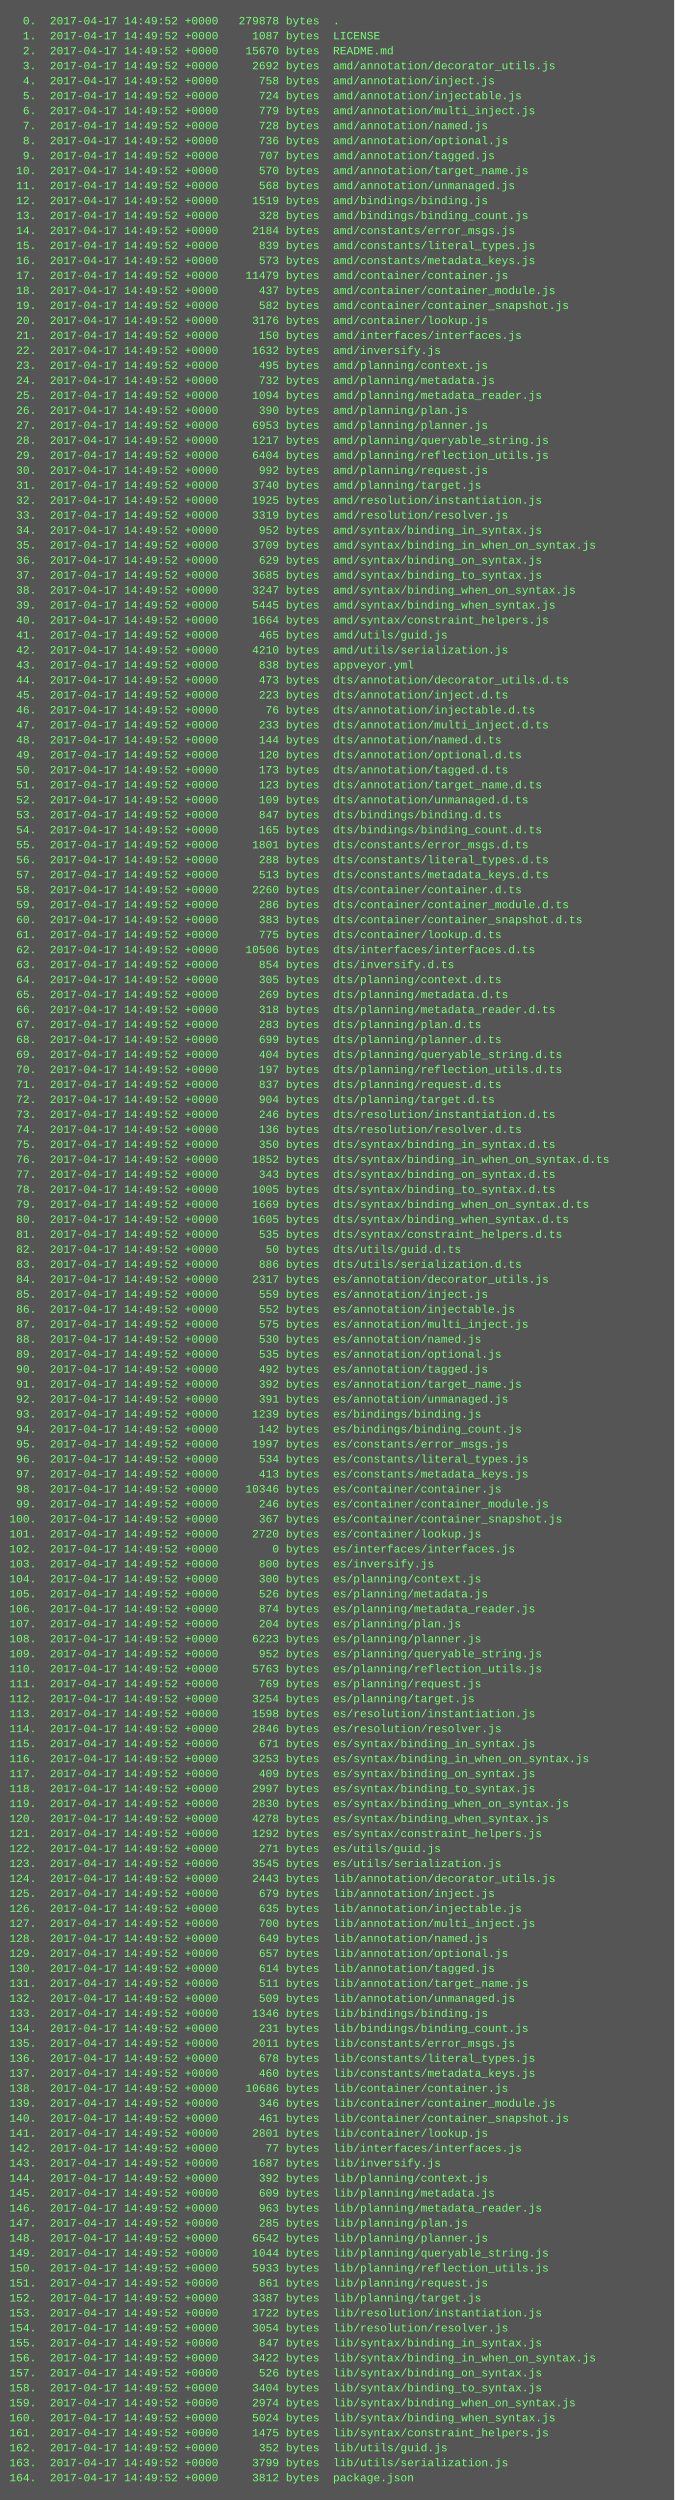
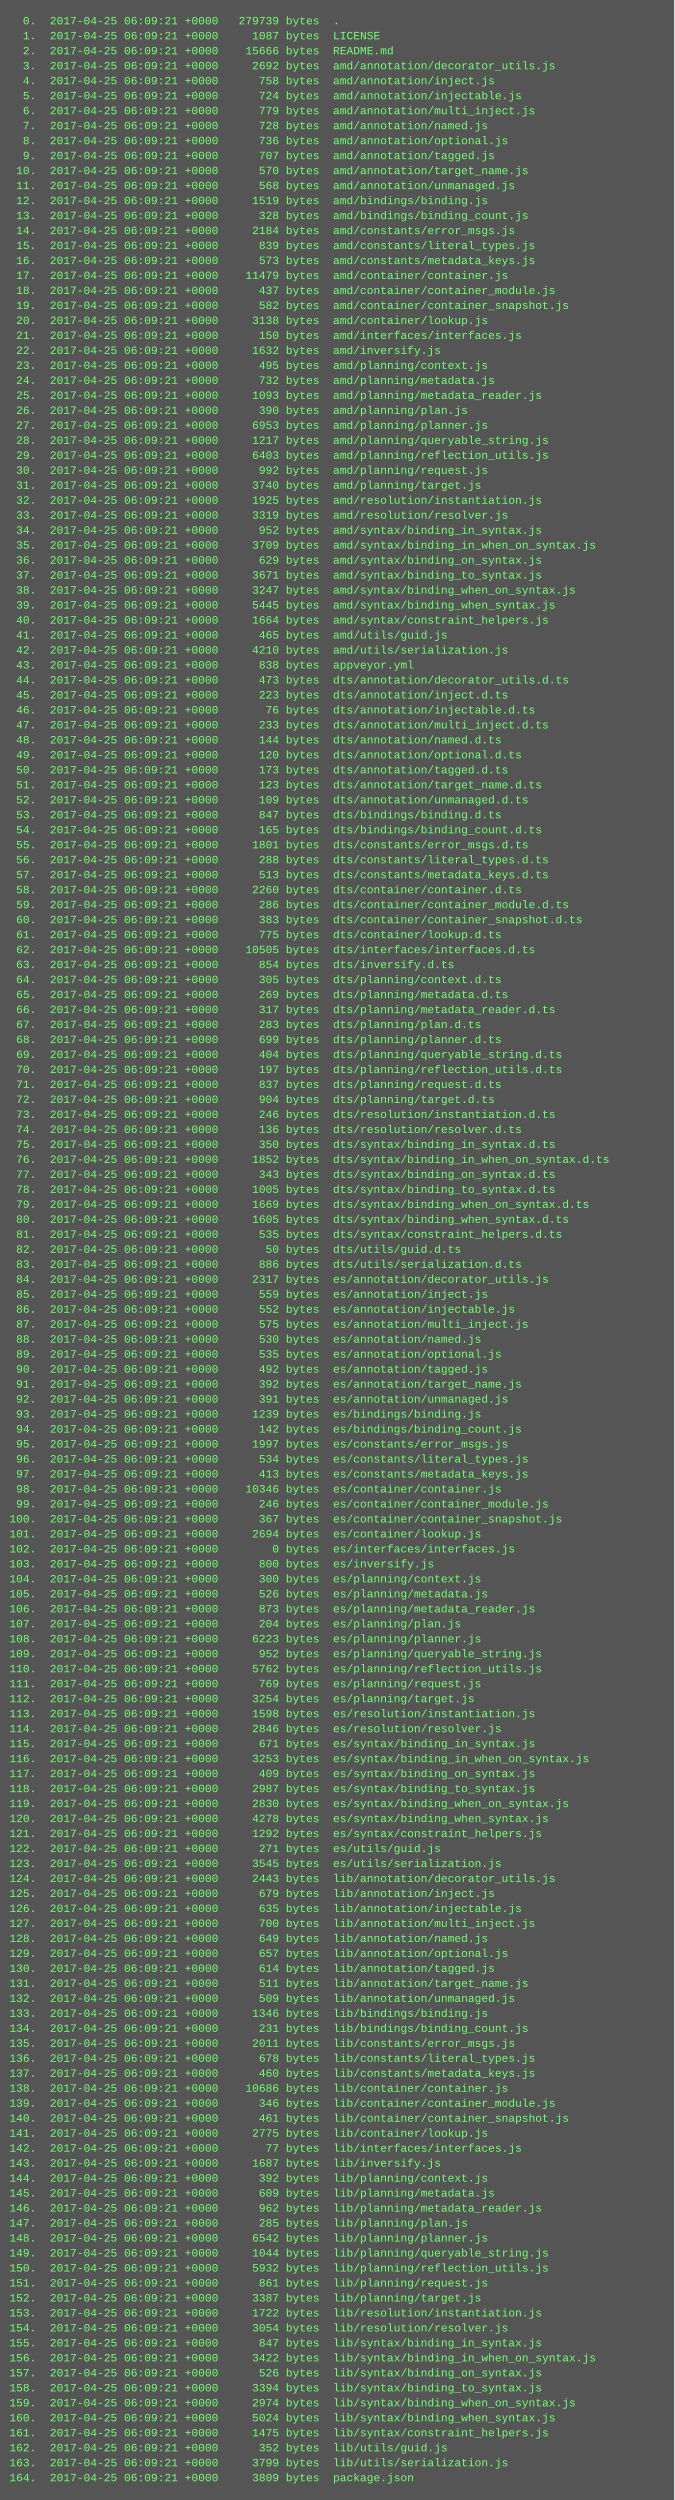
<svg xmlns="http://www.w3.org/2000/svg" height="2670" width="720">
  <rect height="2670" fill="#555" width="720" />
  <text fill="#7f7" font-family="Courier New" font-size="12" xml:space="preserve">
-     <tspan x="10" y="26">  0.  2017-04-17 14:49:52 +0000   279878 bytes  .</tspan>
-     <tspan x="10" y="42">  1.  2017-04-17 14:49:52 +0000     1087 bytes  LICENSE</tspan>
-     <tspan x="10" y="58">  2.  2017-04-17 14:49:52 +0000    15670 bytes  README.md</tspan>
-     <tspan x="10" y="74">  3.  2017-04-17 14:49:52 +0000     2692 bytes  amd/annotation/decorator_utils.js</tspan>
-     <tspan x="10" y="90">  4.  2017-04-17 14:49:52 +0000      758 bytes  amd/annotation/inject.js</tspan>
-     <tspan x="10" y="106">  5.  2017-04-17 14:49:52 +0000      724 bytes  amd/annotation/injectable.js</tspan>
-     <tspan x="10" y="122">  6.  2017-04-17 14:49:52 +0000      779 bytes  amd/annotation/multi_inject.js</tspan>
-     <tspan x="10" y="138">  7.  2017-04-17 14:49:52 +0000      728 bytes  amd/annotation/named.js</tspan>
-     <tspan x="10" y="154">  8.  2017-04-17 14:49:52 +0000      736 bytes  amd/annotation/optional.js</tspan>
-     <tspan x="10" y="170">  9.  2017-04-17 14:49:52 +0000      707 bytes  amd/annotation/tagged.js</tspan>
-     <tspan x="10" y="186"> 10.  2017-04-17 14:49:52 +0000      570 bytes  amd/annotation/target_name.js</tspan>
-     <tspan x="10" y="202"> 11.  2017-04-17 14:49:52 +0000      568 bytes  amd/annotation/unmanaged.js</tspan>
-     <tspan x="10" y="218"> 12.  2017-04-17 14:49:52 +0000     1519 bytes  amd/bindings/binding.js</tspan>
-     <tspan x="10" y="234"> 13.  2017-04-17 14:49:52 +0000      328 bytes  amd/bindings/binding_count.js</tspan>
-     <tspan x="10" y="250"> 14.  2017-04-17 14:49:52 +0000     2184 bytes  amd/constants/error_msgs.js</tspan>
-     <tspan x="10" y="266"> 15.  2017-04-17 14:49:52 +0000      839 bytes  amd/constants/literal_types.js</tspan>
-     <tspan x="10" y="282"> 16.  2017-04-17 14:49:52 +0000      573 bytes  amd/constants/metadata_keys.js</tspan>
-     <tspan x="10" y="298"> 17.  2017-04-17 14:49:52 +0000    11479 bytes  amd/container/container.js</tspan>
-     <tspan x="10" y="314"> 18.  2017-04-17 14:49:52 +0000      437 bytes  amd/container/container_module.js</tspan>
-     <tspan x="10" y="330"> 19.  2017-04-17 14:49:52 +0000      582 bytes  amd/container/container_snapshot.js</tspan>
-     <tspan x="10" y="346"> 20.  2017-04-17 14:49:52 +0000     3176 bytes  amd/container/lookup.js</tspan>
-     <tspan x="10" y="362"> 21.  2017-04-17 14:49:52 +0000      150 bytes  amd/interfaces/interfaces.js</tspan>
-     <tspan x="10" y="378"> 22.  2017-04-17 14:49:52 +0000     1632 bytes  amd/inversify.js</tspan>
-     <tspan x="10" y="394"> 23.  2017-04-17 14:49:52 +0000      495 bytes  amd/planning/context.js</tspan>
-     <tspan x="10" y="410"> 24.  2017-04-17 14:49:52 +0000      732 bytes  amd/planning/metadata.js</tspan>
-     <tspan x="10" y="426"> 25.  2017-04-17 14:49:52 +0000     1094 bytes  amd/planning/metadata_reader.js</tspan>
-     <tspan x="10" y="442"> 26.  2017-04-17 14:49:52 +0000      390 bytes  amd/planning/plan.js</tspan>
-     <tspan x="10" y="458"> 27.  2017-04-17 14:49:52 +0000     6953 bytes  amd/planning/planner.js</tspan>
-     <tspan x="10" y="474"> 28.  2017-04-17 14:49:52 +0000     1217 bytes  amd/planning/queryable_string.js</tspan>
-     <tspan x="10" y="490"> 29.  2017-04-17 14:49:52 +0000     6404 bytes  amd/planning/reflection_utils.js</tspan>
-     <tspan x="10" y="506"> 30.  2017-04-17 14:49:52 +0000      992 bytes  amd/planning/request.js</tspan>
-     <tspan x="10" y="522"> 31.  2017-04-17 14:49:52 +0000     3740 bytes  amd/planning/target.js</tspan>
-     <tspan x="10" y="538"> 32.  2017-04-17 14:49:52 +0000     1925 bytes  amd/resolution/instantiation.js</tspan>
-     <tspan x="10" y="554"> 33.  2017-04-17 14:49:52 +0000     3319 bytes  amd/resolution/resolver.js</tspan>
-     <tspan x="10" y="570"> 34.  2017-04-17 14:49:52 +0000      952 bytes  amd/syntax/binding_in_syntax.js</tspan>
-     <tspan x="10" y="586"> 35.  2017-04-17 14:49:52 +0000     3709 bytes  amd/syntax/binding_in_when_on_syntax.js</tspan>
-     <tspan x="10" y="602"> 36.  2017-04-17 14:49:52 +0000      629 bytes  amd/syntax/binding_on_syntax.js</tspan>
-     <tspan x="10" y="618"> 37.  2017-04-17 14:49:52 +0000     3685 bytes  amd/syntax/binding_to_syntax.js</tspan>
-     <tspan x="10" y="634"> 38.  2017-04-17 14:49:52 +0000     3247 bytes  amd/syntax/binding_when_on_syntax.js</tspan>
-     <tspan x="10" y="650"> 39.  2017-04-17 14:49:52 +0000     5445 bytes  amd/syntax/binding_when_syntax.js</tspan>
-     <tspan x="10" y="666"> 40.  2017-04-17 14:49:52 +0000     1664 bytes  amd/syntax/constraint_helpers.js</tspan>
-     <tspan x="10" y="682"> 41.  2017-04-17 14:49:52 +0000      465 bytes  amd/utils/guid.js</tspan>
-     <tspan x="10" y="698"> 42.  2017-04-17 14:49:52 +0000     4210 bytes  amd/utils/serialization.js</tspan>
-     <tspan x="10" y="714"> 43.  2017-04-17 14:49:52 +0000      838 bytes  appveyor.yml</tspan>
-     <tspan x="10" y="730"> 44.  2017-04-17 14:49:52 +0000      473 bytes  dts/annotation/decorator_utils.d.ts</tspan>
-     <tspan x="10" y="746"> 45.  2017-04-17 14:49:52 +0000      223 bytes  dts/annotation/inject.d.ts</tspan>
-     <tspan x="10" y="762"> 46.  2017-04-17 14:49:52 +0000       76 bytes  dts/annotation/injectable.d.ts</tspan>
-     <tspan x="10" y="778"> 47.  2017-04-17 14:49:52 +0000      233 bytes  dts/annotation/multi_inject.d.ts</tspan>
-     <tspan x="10" y="794"> 48.  2017-04-17 14:49:52 +0000      144 bytes  dts/annotation/named.d.ts</tspan>
-     <tspan x="10" y="810"> 49.  2017-04-17 14:49:52 +0000      120 bytes  dts/annotation/optional.d.ts</tspan>
-     <tspan x="10" y="826"> 50.  2017-04-17 14:49:52 +0000      173 bytes  dts/annotation/tagged.d.ts</tspan>
-     <tspan x="10" y="842"> 51.  2017-04-17 14:49:52 +0000      123 bytes  dts/annotation/target_name.d.ts</tspan>
-     <tspan x="10" y="858"> 52.  2017-04-17 14:49:52 +0000      109 bytes  dts/annotation/unmanaged.d.ts</tspan>
-     <tspan x="10" y="874"> 53.  2017-04-17 14:49:52 +0000      847 bytes  dts/bindings/binding.d.ts</tspan>
-     <tspan x="10" y="890"> 54.  2017-04-17 14:49:52 +0000      165 bytes  dts/bindings/binding_count.d.ts</tspan>
-     <tspan x="10" y="906"> 55.  2017-04-17 14:49:52 +0000     1801 bytes  dts/constants/error_msgs.d.ts</tspan>
-     <tspan x="10" y="922"> 56.  2017-04-17 14:49:52 +0000      288 bytes  dts/constants/literal_types.d.ts</tspan>
-     <tspan x="10" y="938"> 57.  2017-04-17 14:49:52 +0000      513 bytes  dts/constants/metadata_keys.d.ts</tspan>
-     <tspan x="10" y="954"> 58.  2017-04-17 14:49:52 +0000     2260 bytes  dts/container/container.d.ts</tspan>
-     <tspan x="10" y="970"> 59.  2017-04-17 14:49:52 +0000      286 bytes  dts/container/container_module.d.ts</tspan>
-     <tspan x="10" y="986"> 60.  2017-04-17 14:49:52 +0000      383 bytes  dts/container/container_snapshot.d.ts</tspan>
-     <tspan x="10" y="1002"> 61.  2017-04-17 14:49:52 +0000      775 bytes  dts/container/lookup.d.ts</tspan>
-     <tspan x="10" y="1018"> 62.  2017-04-17 14:49:52 +0000    10506 bytes  dts/interfaces/interfaces.d.ts</tspan>
-     <tspan x="10" y="1034"> 63.  2017-04-17 14:49:52 +0000      854 bytes  dts/inversify.d.ts</tspan>
-     <tspan x="10" y="1050"> 64.  2017-04-17 14:49:52 +0000      305 bytes  dts/planning/context.d.ts</tspan>
-     <tspan x="10" y="1066"> 65.  2017-04-17 14:49:52 +0000      269 bytes  dts/planning/metadata.d.ts</tspan>
-     <tspan x="10" y="1082"> 66.  2017-04-17 14:49:52 +0000      318 bytes  dts/planning/metadata_reader.d.ts</tspan>
-     <tspan x="10" y="1098"> 67.  2017-04-17 14:49:52 +0000      283 bytes  dts/planning/plan.d.ts</tspan>
-     <tspan x="10" y="1114"> 68.  2017-04-17 14:49:52 +0000      699 bytes  dts/planning/planner.d.ts</tspan>
-     <tspan x="10" y="1130"> 69.  2017-04-17 14:49:52 +0000      404 bytes  dts/planning/queryable_string.d.ts</tspan>
-     <tspan x="10" y="1146"> 70.  2017-04-17 14:49:52 +0000      197 bytes  dts/planning/reflection_utils.d.ts</tspan>
-     <tspan x="10" y="1162"> 71.  2017-04-17 14:49:52 +0000      837 bytes  dts/planning/request.d.ts</tspan>
-     <tspan x="10" y="1178"> 72.  2017-04-17 14:49:52 +0000      904 bytes  dts/planning/target.d.ts</tspan>
-     <tspan x="10" y="1194"> 73.  2017-04-17 14:49:52 +0000      246 bytes  dts/resolution/instantiation.d.ts</tspan>
-     <tspan x="10" y="1210"> 74.  2017-04-17 14:49:52 +0000      136 bytes  dts/resolution/resolver.d.ts</tspan>
-     <tspan x="10" y="1226"> 75.  2017-04-17 14:49:52 +0000      350 bytes  dts/syntax/binding_in_syntax.d.ts</tspan>
-     <tspan x="10" y="1242"> 76.  2017-04-17 14:49:52 +0000     1852 bytes  dts/syntax/binding_in_when_on_syntax.d.ts</tspan>
-     <tspan x="10" y="1258"> 77.  2017-04-17 14:49:52 +0000      343 bytes  dts/syntax/binding_on_syntax.d.ts</tspan>
-     <tspan x="10" y="1274"> 78.  2017-04-17 14:49:52 +0000     1005 bytes  dts/syntax/binding_to_syntax.d.ts</tspan>
-     <tspan x="10" y="1290"> 79.  2017-04-17 14:49:52 +0000     1669 bytes  dts/syntax/binding_when_on_syntax.d.ts</tspan>
-     <tspan x="10" y="1306"> 80.  2017-04-17 14:49:52 +0000     1605 bytes  dts/syntax/binding_when_syntax.d.ts</tspan>
-     <tspan x="10" y="1322"> 81.  2017-04-17 14:49:52 +0000      535 bytes  dts/syntax/constraint_helpers.d.ts</tspan>
-     <tspan x="10" y="1338"> 82.  2017-04-17 14:49:52 +0000       50 bytes  dts/utils/guid.d.ts</tspan>
-     <tspan x="10" y="1354"> 83.  2017-04-17 14:49:52 +0000      886 bytes  dts/utils/serialization.d.ts</tspan>
-     <tspan x="10" y="1370"> 84.  2017-04-17 14:49:52 +0000     2317 bytes  es/annotation/decorator_utils.js</tspan>
-     <tspan x="10" y="1386"> 85.  2017-04-17 14:49:52 +0000      559 bytes  es/annotation/inject.js</tspan>
-     <tspan x="10" y="1402"> 86.  2017-04-17 14:49:52 +0000      552 bytes  es/annotation/injectable.js</tspan>
-     <tspan x="10" y="1418"> 87.  2017-04-17 14:49:52 +0000      575 bytes  es/annotation/multi_inject.js</tspan>
-     <tspan x="10" y="1434"> 88.  2017-04-17 14:49:52 +0000      530 bytes  es/annotation/named.js</tspan>
-     <tspan x="10" y="1450"> 89.  2017-04-17 14:49:52 +0000      535 bytes  es/annotation/optional.js</tspan>
-     <tspan x="10" y="1466"> 90.  2017-04-17 14:49:52 +0000      492 bytes  es/annotation/tagged.js</tspan>
-     <tspan x="10" y="1482"> 91.  2017-04-17 14:49:52 +0000      392 bytes  es/annotation/target_name.js</tspan>
-     <tspan x="10" y="1498"> 92.  2017-04-17 14:49:52 +0000      391 bytes  es/annotation/unmanaged.js</tspan>
-     <tspan x="10" y="1514"> 93.  2017-04-17 14:49:52 +0000     1239 bytes  es/bindings/binding.js</tspan>
-     <tspan x="10" y="1530"> 94.  2017-04-17 14:49:52 +0000      142 bytes  es/bindings/binding_count.js</tspan>
-     <tspan x="10" y="1546"> 95.  2017-04-17 14:49:52 +0000     1997 bytes  es/constants/error_msgs.js</tspan>
-     <tspan x="10" y="1562"> 96.  2017-04-17 14:49:52 +0000      534 bytes  es/constants/literal_types.js</tspan>
-     <tspan x="10" y="1578"> 97.  2017-04-17 14:49:52 +0000      413 bytes  es/constants/metadata_keys.js</tspan>
-     <tspan x="10" y="1594"> 98.  2017-04-17 14:49:52 +0000    10346 bytes  es/container/container.js</tspan>
-     <tspan x="10" y="1610"> 99.  2017-04-17 14:49:52 +0000      246 bytes  es/container/container_module.js</tspan>
-     <tspan x="10" y="1626">100.  2017-04-17 14:49:52 +0000      367 bytes  es/container/container_snapshot.js</tspan>
-     <tspan x="10" y="1642">101.  2017-04-17 14:49:52 +0000     2720 bytes  es/container/lookup.js</tspan>
-     <tspan x="10" y="1658">102.  2017-04-17 14:49:52 +0000        0 bytes  es/interfaces/interfaces.js</tspan>
-     <tspan x="10" y="1674">103.  2017-04-17 14:49:52 +0000      800 bytes  es/inversify.js</tspan>
-     <tspan x="10" y="1690">104.  2017-04-17 14:49:52 +0000      300 bytes  es/planning/context.js</tspan>
-     <tspan x="10" y="1706">105.  2017-04-17 14:49:52 +0000      526 bytes  es/planning/metadata.js</tspan>
-     <tspan x="10" y="1722">106.  2017-04-17 14:49:52 +0000      874 bytes  es/planning/metadata_reader.js</tspan>
-     <tspan x="10" y="1738">107.  2017-04-17 14:49:52 +0000      204 bytes  es/planning/plan.js</tspan>
-     <tspan x="10" y="1754">108.  2017-04-17 14:49:52 +0000     6223 bytes  es/planning/planner.js</tspan>
-     <tspan x="10" y="1770">109.  2017-04-17 14:49:52 +0000      952 bytes  es/planning/queryable_string.js</tspan>
-     <tspan x="10" y="1786">110.  2017-04-17 14:49:52 +0000     5763 bytes  es/planning/reflection_utils.js</tspan>
-     <tspan x="10" y="1802">111.  2017-04-17 14:49:52 +0000      769 bytes  es/planning/request.js</tspan>
-     <tspan x="10" y="1818">112.  2017-04-17 14:49:52 +0000     3254 bytes  es/planning/target.js</tspan>
-     <tspan x="10" y="1834">113.  2017-04-17 14:49:52 +0000     1598 bytes  es/resolution/instantiation.js</tspan>
-     <tspan x="10" y="1850">114.  2017-04-17 14:49:52 +0000     2846 bytes  es/resolution/resolver.js</tspan>
-     <tspan x="10" y="1866">115.  2017-04-17 14:49:52 +0000      671 bytes  es/syntax/binding_in_syntax.js</tspan>
-     <tspan x="10" y="1882">116.  2017-04-17 14:49:52 +0000     3253 bytes  es/syntax/binding_in_when_on_syntax.js</tspan>
-     <tspan x="10" y="1898">117.  2017-04-17 14:49:52 +0000      409 bytes  es/syntax/binding_on_syntax.js</tspan>
-     <tspan x="10" y="1914">118.  2017-04-17 14:49:52 +0000     2997 bytes  es/syntax/binding_to_syntax.js</tspan>
-     <tspan x="10" y="1930">119.  2017-04-17 14:49:52 +0000     2830 bytes  es/syntax/binding_when_on_syntax.js</tspan>
-     <tspan x="10" y="1946">120.  2017-04-17 14:49:52 +0000     4278 bytes  es/syntax/binding_when_syntax.js</tspan>
-     <tspan x="10" y="1962">121.  2017-04-17 14:49:52 +0000     1292 bytes  es/syntax/constraint_helpers.js</tspan>
-     <tspan x="10" y="1978">122.  2017-04-17 14:49:52 +0000      271 bytes  es/utils/guid.js</tspan>
-     <tspan x="10" y="1994">123.  2017-04-17 14:49:52 +0000     3545 bytes  es/utils/serialization.js</tspan>
-     <tspan x="10" y="2010">124.  2017-04-17 14:49:52 +0000     2443 bytes  lib/annotation/decorator_utils.js</tspan>
-     <tspan x="10" y="2026">125.  2017-04-17 14:49:52 +0000      679 bytes  lib/annotation/inject.js</tspan>
-     <tspan x="10" y="2042">126.  2017-04-17 14:49:52 +0000      635 bytes  lib/annotation/injectable.js</tspan>
-     <tspan x="10" y="2058">127.  2017-04-17 14:49:52 +0000      700 bytes  lib/annotation/multi_inject.js</tspan>
-     <tspan x="10" y="2074">128.  2017-04-17 14:49:52 +0000      649 bytes  lib/annotation/named.js</tspan>
-     <tspan x="10" y="2090">129.  2017-04-17 14:49:52 +0000      657 bytes  lib/annotation/optional.js</tspan>
-     <tspan x="10" y="2106">130.  2017-04-17 14:49:52 +0000      614 bytes  lib/annotation/tagged.js</tspan>
-     <tspan x="10" y="2122">131.  2017-04-17 14:49:52 +0000      511 bytes  lib/annotation/target_name.js</tspan>
-     <tspan x="10" y="2138">132.  2017-04-17 14:49:52 +0000      509 bytes  lib/annotation/unmanaged.js</tspan>
-     <tspan x="10" y="2154">133.  2017-04-17 14:49:52 +0000     1346 bytes  lib/bindings/binding.js</tspan>
-     <tspan x="10" y="2170">134.  2017-04-17 14:49:52 +0000      231 bytes  lib/bindings/binding_count.js</tspan>
-     <tspan x="10" y="2186">135.  2017-04-17 14:49:52 +0000     2011 bytes  lib/constants/error_msgs.js</tspan>
-     <tspan x="10" y="2202">136.  2017-04-17 14:49:52 +0000      678 bytes  lib/constants/literal_types.js</tspan>
-     <tspan x="10" y="2218">137.  2017-04-17 14:49:52 +0000      460 bytes  lib/constants/metadata_keys.js</tspan>
-     <tspan x="10" y="2234">138.  2017-04-17 14:49:52 +0000    10686 bytes  lib/container/container.js</tspan>
-     <tspan x="10" y="2250">139.  2017-04-17 14:49:52 +0000      346 bytes  lib/container/container_module.js</tspan>
-     <tspan x="10" y="2266">140.  2017-04-17 14:49:52 +0000      461 bytes  lib/container/container_snapshot.js</tspan>
-     <tspan x="10" y="2282">141.  2017-04-17 14:49:52 +0000     2801 bytes  lib/container/lookup.js</tspan>
-     <tspan x="10" y="2298">142.  2017-04-17 14:49:52 +0000       77 bytes  lib/interfaces/interfaces.js</tspan>
-     <tspan x="10" y="2314">143.  2017-04-17 14:49:52 +0000     1687 bytes  lib/inversify.js</tspan>
-     <tspan x="10" y="2330">144.  2017-04-17 14:49:52 +0000      392 bytes  lib/planning/context.js</tspan>
-     <tspan x="10" y="2346">145.  2017-04-17 14:49:52 +0000      609 bytes  lib/planning/metadata.js</tspan>
-     <tspan x="10" y="2362">146.  2017-04-17 14:49:52 +0000      963 bytes  lib/planning/metadata_reader.js</tspan>
-     <tspan x="10" y="2378">147.  2017-04-17 14:49:52 +0000      285 bytes  lib/planning/plan.js</tspan>
-     <tspan x="10" y="2394">148.  2017-04-17 14:49:52 +0000     6542 bytes  lib/planning/planner.js</tspan>
-     <tspan x="10" y="2410">149.  2017-04-17 14:49:52 +0000     1044 bytes  lib/planning/queryable_string.js</tspan>
-     <tspan x="10" y="2426">150.  2017-04-17 14:49:52 +0000     5933 bytes  lib/planning/reflection_utils.js</tspan>
-     <tspan x="10" y="2442">151.  2017-04-17 14:49:52 +0000      861 bytes  lib/planning/request.js</tspan>
-     <tspan x="10" y="2458">152.  2017-04-17 14:49:52 +0000     3387 bytes  lib/planning/target.js</tspan>
-     <tspan x="10" y="2474">153.  2017-04-17 14:49:52 +0000     1722 bytes  lib/resolution/instantiation.js</tspan>
-     <tspan x="10" y="2490">154.  2017-04-17 14:49:52 +0000     3054 bytes  lib/resolution/resolver.js</tspan>
-     <tspan x="10" y="2506">155.  2017-04-17 14:49:52 +0000      847 bytes  lib/syntax/binding_in_syntax.js</tspan>
-     <tspan x="10" y="2522">156.  2017-04-17 14:49:52 +0000     3422 bytes  lib/syntax/binding_in_when_on_syntax.js</tspan>
-     <tspan x="10" y="2538">157.  2017-04-17 14:49:52 +0000      526 bytes  lib/syntax/binding_on_syntax.js</tspan>
-     <tspan x="10" y="2554">158.  2017-04-17 14:49:52 +0000     3404 bytes  lib/syntax/binding_to_syntax.js</tspan>
-     <tspan x="10" y="2570">159.  2017-04-17 14:49:52 +0000     2974 bytes  lib/syntax/binding_when_on_syntax.js</tspan>
-     <tspan x="10" y="2586">160.  2017-04-17 14:49:52 +0000     5024 bytes  lib/syntax/binding_when_syntax.js</tspan>
-     <tspan x="10" y="2602">161.  2017-04-17 14:49:52 +0000     1475 bytes  lib/syntax/constraint_helpers.js</tspan>
-     <tspan x="10" y="2618">162.  2017-04-17 14:49:52 +0000      352 bytes  lib/utils/guid.js</tspan>
-     <tspan x="10" y="2634">163.  2017-04-17 14:49:52 +0000     3799 bytes  lib/utils/serialization.js</tspan>
-     <tspan x="10" y="2650">164.  2017-04-17 14:49:52 +0000     3812 bytes  package.json</tspan>
+     <tspan x="10" y="26">  0.  2017-04-25 06:09:21 +0000   279739 bytes  .</tspan>
+     <tspan x="10" y="42">  1.  2017-04-25 06:09:21 +0000     1087 bytes  LICENSE</tspan>
+     <tspan x="10" y="58">  2.  2017-04-25 06:09:21 +0000    15666 bytes  README.md</tspan>
+     <tspan x="10" y="74">  3.  2017-04-25 06:09:21 +0000     2692 bytes  amd/annotation/decorator_utils.js</tspan>
+     <tspan x="10" y="90">  4.  2017-04-25 06:09:21 +0000      758 bytes  amd/annotation/inject.js</tspan>
+     <tspan x="10" y="106">  5.  2017-04-25 06:09:21 +0000      724 bytes  amd/annotation/injectable.js</tspan>
+     <tspan x="10" y="122">  6.  2017-04-25 06:09:21 +0000      779 bytes  amd/annotation/multi_inject.js</tspan>
+     <tspan x="10" y="138">  7.  2017-04-25 06:09:21 +0000      728 bytes  amd/annotation/named.js</tspan>
+     <tspan x="10" y="154">  8.  2017-04-25 06:09:21 +0000      736 bytes  amd/annotation/optional.js</tspan>
+     <tspan x="10" y="170">  9.  2017-04-25 06:09:21 +0000      707 bytes  amd/annotation/tagged.js</tspan>
+     <tspan x="10" y="186"> 10.  2017-04-25 06:09:21 +0000      570 bytes  amd/annotation/target_name.js</tspan>
+     <tspan x="10" y="202"> 11.  2017-04-25 06:09:21 +0000      568 bytes  amd/annotation/unmanaged.js</tspan>
+     <tspan x="10" y="218"> 12.  2017-04-25 06:09:21 +0000     1519 bytes  amd/bindings/binding.js</tspan>
+     <tspan x="10" y="234"> 13.  2017-04-25 06:09:21 +0000      328 bytes  amd/bindings/binding_count.js</tspan>
+     <tspan x="10" y="250"> 14.  2017-04-25 06:09:21 +0000     2184 bytes  amd/constants/error_msgs.js</tspan>
+     <tspan x="10" y="266"> 15.  2017-04-25 06:09:21 +0000      839 bytes  amd/constants/literal_types.js</tspan>
+     <tspan x="10" y="282"> 16.  2017-04-25 06:09:21 +0000      573 bytes  amd/constants/metadata_keys.js</tspan>
+     <tspan x="10" y="298"> 17.  2017-04-25 06:09:21 +0000    11479 bytes  amd/container/container.js</tspan>
+     <tspan x="10" y="314"> 18.  2017-04-25 06:09:21 +0000      437 bytes  amd/container/container_module.js</tspan>
+     <tspan x="10" y="330"> 19.  2017-04-25 06:09:21 +0000      582 bytes  amd/container/container_snapshot.js</tspan>
+     <tspan x="10" y="346"> 20.  2017-04-25 06:09:21 +0000     3138 bytes  amd/container/lookup.js</tspan>
+     <tspan x="10" y="362"> 21.  2017-04-25 06:09:21 +0000      150 bytes  amd/interfaces/interfaces.js</tspan>
+     <tspan x="10" y="378"> 22.  2017-04-25 06:09:21 +0000     1632 bytes  amd/inversify.js</tspan>
+     <tspan x="10" y="394"> 23.  2017-04-25 06:09:21 +0000      495 bytes  amd/planning/context.js</tspan>
+     <tspan x="10" y="410"> 24.  2017-04-25 06:09:21 +0000      732 bytes  amd/planning/metadata.js</tspan>
+     <tspan x="10" y="426"> 25.  2017-04-25 06:09:21 +0000     1093 bytes  amd/planning/metadata_reader.js</tspan>
+     <tspan x="10" y="442"> 26.  2017-04-25 06:09:21 +0000      390 bytes  amd/planning/plan.js</tspan>
+     <tspan x="10" y="458"> 27.  2017-04-25 06:09:21 +0000     6953 bytes  amd/planning/planner.js</tspan>
+     <tspan x="10" y="474"> 28.  2017-04-25 06:09:21 +0000     1217 bytes  amd/planning/queryable_string.js</tspan>
+     <tspan x="10" y="490"> 29.  2017-04-25 06:09:21 +0000     6403 bytes  amd/planning/reflection_utils.js</tspan>
+     <tspan x="10" y="506"> 30.  2017-04-25 06:09:21 +0000      992 bytes  amd/planning/request.js</tspan>
+     <tspan x="10" y="522"> 31.  2017-04-25 06:09:21 +0000     3740 bytes  amd/planning/target.js</tspan>
+     <tspan x="10" y="538"> 32.  2017-04-25 06:09:21 +0000     1925 bytes  amd/resolution/instantiation.js</tspan>
+     <tspan x="10" y="554"> 33.  2017-04-25 06:09:21 +0000     3319 bytes  amd/resolution/resolver.js</tspan>
+     <tspan x="10" y="570"> 34.  2017-04-25 06:09:21 +0000      952 bytes  amd/syntax/binding_in_syntax.js</tspan>
+     <tspan x="10" y="586"> 35.  2017-04-25 06:09:21 +0000     3709 bytes  amd/syntax/binding_in_when_on_syntax.js</tspan>
+     <tspan x="10" y="602"> 36.  2017-04-25 06:09:21 +0000      629 bytes  amd/syntax/binding_on_syntax.js</tspan>
+     <tspan x="10" y="618"> 37.  2017-04-25 06:09:21 +0000     3671 bytes  amd/syntax/binding_to_syntax.js</tspan>
+     <tspan x="10" y="634"> 38.  2017-04-25 06:09:21 +0000     3247 bytes  amd/syntax/binding_when_on_syntax.js</tspan>
+     <tspan x="10" y="650"> 39.  2017-04-25 06:09:21 +0000     5445 bytes  amd/syntax/binding_when_syntax.js</tspan>
+     <tspan x="10" y="666"> 40.  2017-04-25 06:09:21 +0000     1664 bytes  amd/syntax/constraint_helpers.js</tspan>
+     <tspan x="10" y="682"> 41.  2017-04-25 06:09:21 +0000      465 bytes  amd/utils/guid.js</tspan>
+     <tspan x="10" y="698"> 42.  2017-04-25 06:09:21 +0000     4210 bytes  amd/utils/serialization.js</tspan>
+     <tspan x="10" y="714"> 43.  2017-04-25 06:09:21 +0000      838 bytes  appveyor.yml</tspan>
+     <tspan x="10" y="730"> 44.  2017-04-25 06:09:21 +0000      473 bytes  dts/annotation/decorator_utils.d.ts</tspan>
+     <tspan x="10" y="746"> 45.  2017-04-25 06:09:21 +0000      223 bytes  dts/annotation/inject.d.ts</tspan>
+     <tspan x="10" y="762"> 46.  2017-04-25 06:09:21 +0000       76 bytes  dts/annotation/injectable.d.ts</tspan>
+     <tspan x="10" y="778"> 47.  2017-04-25 06:09:21 +0000      233 bytes  dts/annotation/multi_inject.d.ts</tspan>
+     <tspan x="10" y="794"> 48.  2017-04-25 06:09:21 +0000      144 bytes  dts/annotation/named.d.ts</tspan>
+     <tspan x="10" y="810"> 49.  2017-04-25 06:09:21 +0000      120 bytes  dts/annotation/optional.d.ts</tspan>
+     <tspan x="10" y="826"> 50.  2017-04-25 06:09:21 +0000      173 bytes  dts/annotation/tagged.d.ts</tspan>
+     <tspan x="10" y="842"> 51.  2017-04-25 06:09:21 +0000      123 bytes  dts/annotation/target_name.d.ts</tspan>
+     <tspan x="10" y="858"> 52.  2017-04-25 06:09:21 +0000      109 bytes  dts/annotation/unmanaged.d.ts</tspan>
+     <tspan x="10" y="874"> 53.  2017-04-25 06:09:21 +0000      847 bytes  dts/bindings/binding.d.ts</tspan>
+     <tspan x="10" y="890"> 54.  2017-04-25 06:09:21 +0000      165 bytes  dts/bindings/binding_count.d.ts</tspan>
+     <tspan x="10" y="906"> 55.  2017-04-25 06:09:21 +0000     1801 bytes  dts/constants/error_msgs.d.ts</tspan>
+     <tspan x="10" y="922"> 56.  2017-04-25 06:09:21 +0000      288 bytes  dts/constants/literal_types.d.ts</tspan>
+     <tspan x="10" y="938"> 57.  2017-04-25 06:09:21 +0000      513 bytes  dts/constants/metadata_keys.d.ts</tspan>
+     <tspan x="10" y="954"> 58.  2017-04-25 06:09:21 +0000     2260 bytes  dts/container/container.d.ts</tspan>
+     <tspan x="10" y="970"> 59.  2017-04-25 06:09:21 +0000      286 bytes  dts/container/container_module.d.ts</tspan>
+     <tspan x="10" y="986"> 60.  2017-04-25 06:09:21 +0000      383 bytes  dts/container/container_snapshot.d.ts</tspan>
+     <tspan x="10" y="1002"> 61.  2017-04-25 06:09:21 +0000      775 bytes  dts/container/lookup.d.ts</tspan>
+     <tspan x="10" y="1018"> 62.  2017-04-25 06:09:21 +0000    10505 bytes  dts/interfaces/interfaces.d.ts</tspan>
+     <tspan x="10" y="1034"> 63.  2017-04-25 06:09:21 +0000      854 bytes  dts/inversify.d.ts</tspan>
+     <tspan x="10" y="1050"> 64.  2017-04-25 06:09:21 +0000      305 bytes  dts/planning/context.d.ts</tspan>
+     <tspan x="10" y="1066"> 65.  2017-04-25 06:09:21 +0000      269 bytes  dts/planning/metadata.d.ts</tspan>
+     <tspan x="10" y="1082"> 66.  2017-04-25 06:09:21 +0000      317 bytes  dts/planning/metadata_reader.d.ts</tspan>
+     <tspan x="10" y="1098"> 67.  2017-04-25 06:09:21 +0000      283 bytes  dts/planning/plan.d.ts</tspan>
+     <tspan x="10" y="1114"> 68.  2017-04-25 06:09:21 +0000      699 bytes  dts/planning/planner.d.ts</tspan>
+     <tspan x="10" y="1130"> 69.  2017-04-25 06:09:21 +0000      404 bytes  dts/planning/queryable_string.d.ts</tspan>
+     <tspan x="10" y="1146"> 70.  2017-04-25 06:09:21 +0000      197 bytes  dts/planning/reflection_utils.d.ts</tspan>
+     <tspan x="10" y="1162"> 71.  2017-04-25 06:09:21 +0000      837 bytes  dts/planning/request.d.ts</tspan>
+     <tspan x="10" y="1178"> 72.  2017-04-25 06:09:21 +0000      904 bytes  dts/planning/target.d.ts</tspan>
+     <tspan x="10" y="1194"> 73.  2017-04-25 06:09:21 +0000      246 bytes  dts/resolution/instantiation.d.ts</tspan>
+     <tspan x="10" y="1210"> 74.  2017-04-25 06:09:21 +0000      136 bytes  dts/resolution/resolver.d.ts</tspan>
+     <tspan x="10" y="1226"> 75.  2017-04-25 06:09:21 +0000      350 bytes  dts/syntax/binding_in_syntax.d.ts</tspan>
+     <tspan x="10" y="1242"> 76.  2017-04-25 06:09:21 +0000     1852 bytes  dts/syntax/binding_in_when_on_syntax.d.ts</tspan>
+     <tspan x="10" y="1258"> 77.  2017-04-25 06:09:21 +0000      343 bytes  dts/syntax/binding_on_syntax.d.ts</tspan>
+     <tspan x="10" y="1274"> 78.  2017-04-25 06:09:21 +0000     1005 bytes  dts/syntax/binding_to_syntax.d.ts</tspan>
+     <tspan x="10" y="1290"> 79.  2017-04-25 06:09:21 +0000     1669 bytes  dts/syntax/binding_when_on_syntax.d.ts</tspan>
+     <tspan x="10" y="1306"> 80.  2017-04-25 06:09:21 +0000     1605 bytes  dts/syntax/binding_when_syntax.d.ts</tspan>
+     <tspan x="10" y="1322"> 81.  2017-04-25 06:09:21 +0000      535 bytes  dts/syntax/constraint_helpers.d.ts</tspan>
+     <tspan x="10" y="1338"> 82.  2017-04-25 06:09:21 +0000       50 bytes  dts/utils/guid.d.ts</tspan>
+     <tspan x="10" y="1354"> 83.  2017-04-25 06:09:21 +0000      886 bytes  dts/utils/serialization.d.ts</tspan>
+     <tspan x="10" y="1370"> 84.  2017-04-25 06:09:21 +0000     2317 bytes  es/annotation/decorator_utils.js</tspan>
+     <tspan x="10" y="1386"> 85.  2017-04-25 06:09:21 +0000      559 bytes  es/annotation/inject.js</tspan>
+     <tspan x="10" y="1402"> 86.  2017-04-25 06:09:21 +0000      552 bytes  es/annotation/injectable.js</tspan>
+     <tspan x="10" y="1418"> 87.  2017-04-25 06:09:21 +0000      575 bytes  es/annotation/multi_inject.js</tspan>
+     <tspan x="10" y="1434"> 88.  2017-04-25 06:09:21 +0000      530 bytes  es/annotation/named.js</tspan>
+     <tspan x="10" y="1450"> 89.  2017-04-25 06:09:21 +0000      535 bytes  es/annotation/optional.js</tspan>
+     <tspan x="10" y="1466"> 90.  2017-04-25 06:09:21 +0000      492 bytes  es/annotation/tagged.js</tspan>
+     <tspan x="10" y="1482"> 91.  2017-04-25 06:09:21 +0000      392 bytes  es/annotation/target_name.js</tspan>
+     <tspan x="10" y="1498"> 92.  2017-04-25 06:09:21 +0000      391 bytes  es/annotation/unmanaged.js</tspan>
+     <tspan x="10" y="1514"> 93.  2017-04-25 06:09:21 +0000     1239 bytes  es/bindings/binding.js</tspan>
+     <tspan x="10" y="1530"> 94.  2017-04-25 06:09:21 +0000      142 bytes  es/bindings/binding_count.js</tspan>
+     <tspan x="10" y="1546"> 95.  2017-04-25 06:09:21 +0000     1997 bytes  es/constants/error_msgs.js</tspan>
+     <tspan x="10" y="1562"> 96.  2017-04-25 06:09:21 +0000      534 bytes  es/constants/literal_types.js</tspan>
+     <tspan x="10" y="1578"> 97.  2017-04-25 06:09:21 +0000      413 bytes  es/constants/metadata_keys.js</tspan>
+     <tspan x="10" y="1594"> 98.  2017-04-25 06:09:21 +0000    10346 bytes  es/container/container.js</tspan>
+     <tspan x="10" y="1610"> 99.  2017-04-25 06:09:21 +0000      246 bytes  es/container/container_module.js</tspan>
+     <tspan x="10" y="1626">100.  2017-04-25 06:09:21 +0000      367 bytes  es/container/container_snapshot.js</tspan>
+     <tspan x="10" y="1642">101.  2017-04-25 06:09:21 +0000     2694 bytes  es/container/lookup.js</tspan>
+     <tspan x="10" y="1658">102.  2017-04-25 06:09:21 +0000        0 bytes  es/interfaces/interfaces.js</tspan>
+     <tspan x="10" y="1674">103.  2017-04-25 06:09:21 +0000      800 bytes  es/inversify.js</tspan>
+     <tspan x="10" y="1690">104.  2017-04-25 06:09:21 +0000      300 bytes  es/planning/context.js</tspan>
+     <tspan x="10" y="1706">105.  2017-04-25 06:09:21 +0000      526 bytes  es/planning/metadata.js</tspan>
+     <tspan x="10" y="1722">106.  2017-04-25 06:09:21 +0000      873 bytes  es/planning/metadata_reader.js</tspan>
+     <tspan x="10" y="1738">107.  2017-04-25 06:09:21 +0000      204 bytes  es/planning/plan.js</tspan>
+     <tspan x="10" y="1754">108.  2017-04-25 06:09:21 +0000     6223 bytes  es/planning/planner.js</tspan>
+     <tspan x="10" y="1770">109.  2017-04-25 06:09:21 +0000      952 bytes  es/planning/queryable_string.js</tspan>
+     <tspan x="10" y="1786">110.  2017-04-25 06:09:21 +0000     5762 bytes  es/planning/reflection_utils.js</tspan>
+     <tspan x="10" y="1802">111.  2017-04-25 06:09:21 +0000      769 bytes  es/planning/request.js</tspan>
+     <tspan x="10" y="1818">112.  2017-04-25 06:09:21 +0000     3254 bytes  es/planning/target.js</tspan>
+     <tspan x="10" y="1834">113.  2017-04-25 06:09:21 +0000     1598 bytes  es/resolution/instantiation.js</tspan>
+     <tspan x="10" y="1850">114.  2017-04-25 06:09:21 +0000     2846 bytes  es/resolution/resolver.js</tspan>
+     <tspan x="10" y="1866">115.  2017-04-25 06:09:21 +0000      671 bytes  es/syntax/binding_in_syntax.js</tspan>
+     <tspan x="10" y="1882">116.  2017-04-25 06:09:21 +0000     3253 bytes  es/syntax/binding_in_when_on_syntax.js</tspan>
+     <tspan x="10" y="1898">117.  2017-04-25 06:09:21 +0000      409 bytes  es/syntax/binding_on_syntax.js</tspan>
+     <tspan x="10" y="1914">118.  2017-04-25 06:09:21 +0000     2987 bytes  es/syntax/binding_to_syntax.js</tspan>
+     <tspan x="10" y="1930">119.  2017-04-25 06:09:21 +0000     2830 bytes  es/syntax/binding_when_on_syntax.js</tspan>
+     <tspan x="10" y="1946">120.  2017-04-25 06:09:21 +0000     4278 bytes  es/syntax/binding_when_syntax.js</tspan>
+     <tspan x="10" y="1962">121.  2017-04-25 06:09:21 +0000     1292 bytes  es/syntax/constraint_helpers.js</tspan>
+     <tspan x="10" y="1978">122.  2017-04-25 06:09:21 +0000      271 bytes  es/utils/guid.js</tspan>
+     <tspan x="10" y="1994">123.  2017-04-25 06:09:21 +0000     3545 bytes  es/utils/serialization.js</tspan>
+     <tspan x="10" y="2010">124.  2017-04-25 06:09:21 +0000     2443 bytes  lib/annotation/decorator_utils.js</tspan>
+     <tspan x="10" y="2026">125.  2017-04-25 06:09:21 +0000      679 bytes  lib/annotation/inject.js</tspan>
+     <tspan x="10" y="2042">126.  2017-04-25 06:09:21 +0000      635 bytes  lib/annotation/injectable.js</tspan>
+     <tspan x="10" y="2058">127.  2017-04-25 06:09:21 +0000      700 bytes  lib/annotation/multi_inject.js</tspan>
+     <tspan x="10" y="2074">128.  2017-04-25 06:09:21 +0000      649 bytes  lib/annotation/named.js</tspan>
+     <tspan x="10" y="2090">129.  2017-04-25 06:09:21 +0000      657 bytes  lib/annotation/optional.js</tspan>
+     <tspan x="10" y="2106">130.  2017-04-25 06:09:21 +0000      614 bytes  lib/annotation/tagged.js</tspan>
+     <tspan x="10" y="2122">131.  2017-04-25 06:09:21 +0000      511 bytes  lib/annotation/target_name.js</tspan>
+     <tspan x="10" y="2138">132.  2017-04-25 06:09:21 +0000      509 bytes  lib/annotation/unmanaged.js</tspan>
+     <tspan x="10" y="2154">133.  2017-04-25 06:09:21 +0000     1346 bytes  lib/bindings/binding.js</tspan>
+     <tspan x="10" y="2170">134.  2017-04-25 06:09:21 +0000      231 bytes  lib/bindings/binding_count.js</tspan>
+     <tspan x="10" y="2186">135.  2017-04-25 06:09:21 +0000     2011 bytes  lib/constants/error_msgs.js</tspan>
+     <tspan x="10" y="2202">136.  2017-04-25 06:09:21 +0000      678 bytes  lib/constants/literal_types.js</tspan>
+     <tspan x="10" y="2218">137.  2017-04-25 06:09:21 +0000      460 bytes  lib/constants/metadata_keys.js</tspan>
+     <tspan x="10" y="2234">138.  2017-04-25 06:09:21 +0000    10686 bytes  lib/container/container.js</tspan>
+     <tspan x="10" y="2250">139.  2017-04-25 06:09:21 +0000      346 bytes  lib/container/container_module.js</tspan>
+     <tspan x="10" y="2266">140.  2017-04-25 06:09:21 +0000      461 bytes  lib/container/container_snapshot.js</tspan>
+     <tspan x="10" y="2282">141.  2017-04-25 06:09:21 +0000     2775 bytes  lib/container/lookup.js</tspan>
+     <tspan x="10" y="2298">142.  2017-04-25 06:09:21 +0000       77 bytes  lib/interfaces/interfaces.js</tspan>
+     <tspan x="10" y="2314">143.  2017-04-25 06:09:21 +0000     1687 bytes  lib/inversify.js</tspan>
+     <tspan x="10" y="2330">144.  2017-04-25 06:09:21 +0000      392 bytes  lib/planning/context.js</tspan>
+     <tspan x="10" y="2346">145.  2017-04-25 06:09:21 +0000      609 bytes  lib/planning/metadata.js</tspan>
+     <tspan x="10" y="2362">146.  2017-04-25 06:09:21 +0000      962 bytes  lib/planning/metadata_reader.js</tspan>
+     <tspan x="10" y="2378">147.  2017-04-25 06:09:21 +0000      285 bytes  lib/planning/plan.js</tspan>
+     <tspan x="10" y="2394">148.  2017-04-25 06:09:21 +0000     6542 bytes  lib/planning/planner.js</tspan>
+     <tspan x="10" y="2410">149.  2017-04-25 06:09:21 +0000     1044 bytes  lib/planning/queryable_string.js</tspan>
+     <tspan x="10" y="2426">150.  2017-04-25 06:09:21 +0000     5932 bytes  lib/planning/reflection_utils.js</tspan>
+     <tspan x="10" y="2442">151.  2017-04-25 06:09:21 +0000      861 bytes  lib/planning/request.js</tspan>
+     <tspan x="10" y="2458">152.  2017-04-25 06:09:21 +0000     3387 bytes  lib/planning/target.js</tspan>
+     <tspan x="10" y="2474">153.  2017-04-25 06:09:21 +0000     1722 bytes  lib/resolution/instantiation.js</tspan>
+     <tspan x="10" y="2490">154.  2017-04-25 06:09:21 +0000     3054 bytes  lib/resolution/resolver.js</tspan>
+     <tspan x="10" y="2506">155.  2017-04-25 06:09:21 +0000      847 bytes  lib/syntax/binding_in_syntax.js</tspan>
+     <tspan x="10" y="2522">156.  2017-04-25 06:09:21 +0000     3422 bytes  lib/syntax/binding_in_when_on_syntax.js</tspan>
+     <tspan x="10" y="2538">157.  2017-04-25 06:09:21 +0000      526 bytes  lib/syntax/binding_on_syntax.js</tspan>
+     <tspan x="10" y="2554">158.  2017-04-25 06:09:21 +0000     3394 bytes  lib/syntax/binding_to_syntax.js</tspan>
+     <tspan x="10" y="2570">159.  2017-04-25 06:09:21 +0000     2974 bytes  lib/syntax/binding_when_on_syntax.js</tspan>
+     <tspan x="10" y="2586">160.  2017-04-25 06:09:21 +0000     5024 bytes  lib/syntax/binding_when_syntax.js</tspan>
+     <tspan x="10" y="2602">161.  2017-04-25 06:09:21 +0000     1475 bytes  lib/syntax/constraint_helpers.js</tspan>
+     <tspan x="10" y="2618">162.  2017-04-25 06:09:21 +0000      352 bytes  lib/utils/guid.js</tspan>
+     <tspan x="10" y="2634">163.  2017-04-25 06:09:21 +0000     3799 bytes  lib/utils/serialization.js</tspan>
+     <tspan x="10" y="2650">164.  2017-04-25 06:09:21 +0000     3809 bytes  package.json</tspan>
  </text>
</svg>
